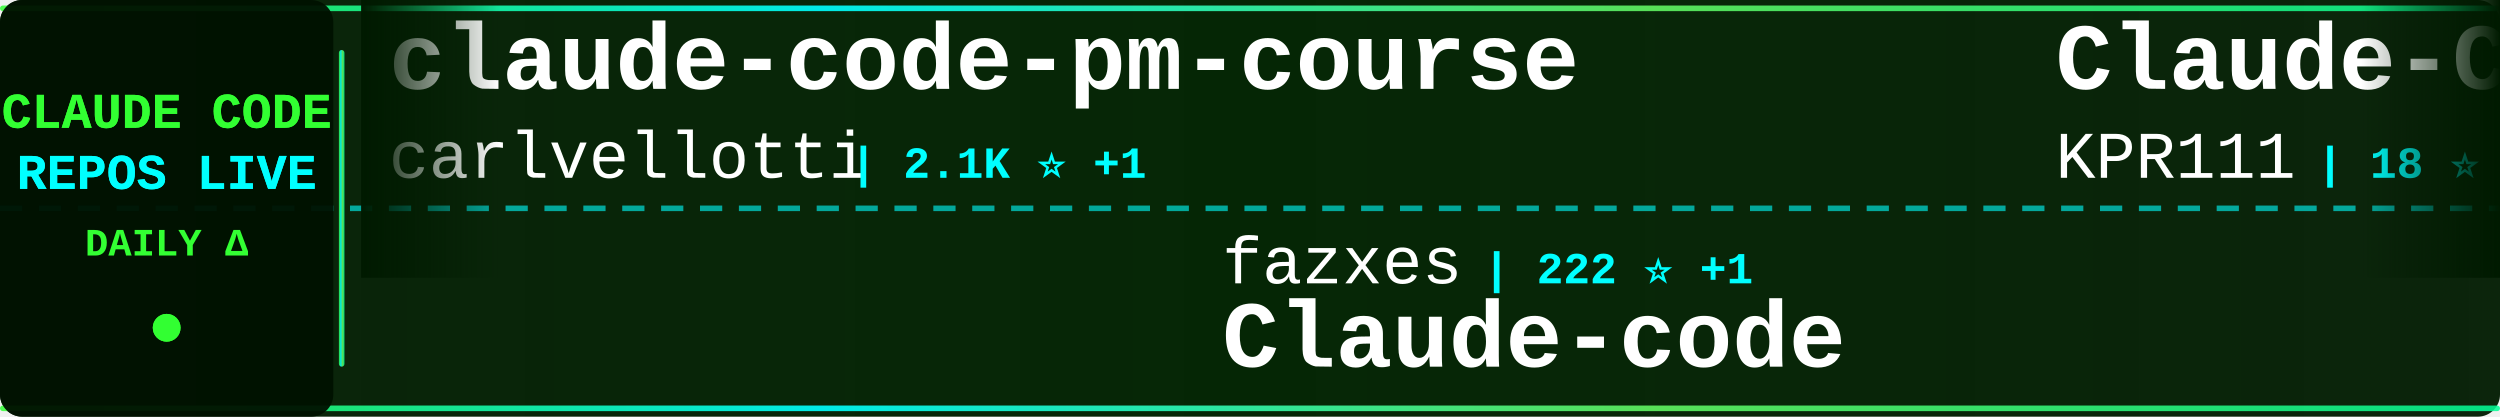
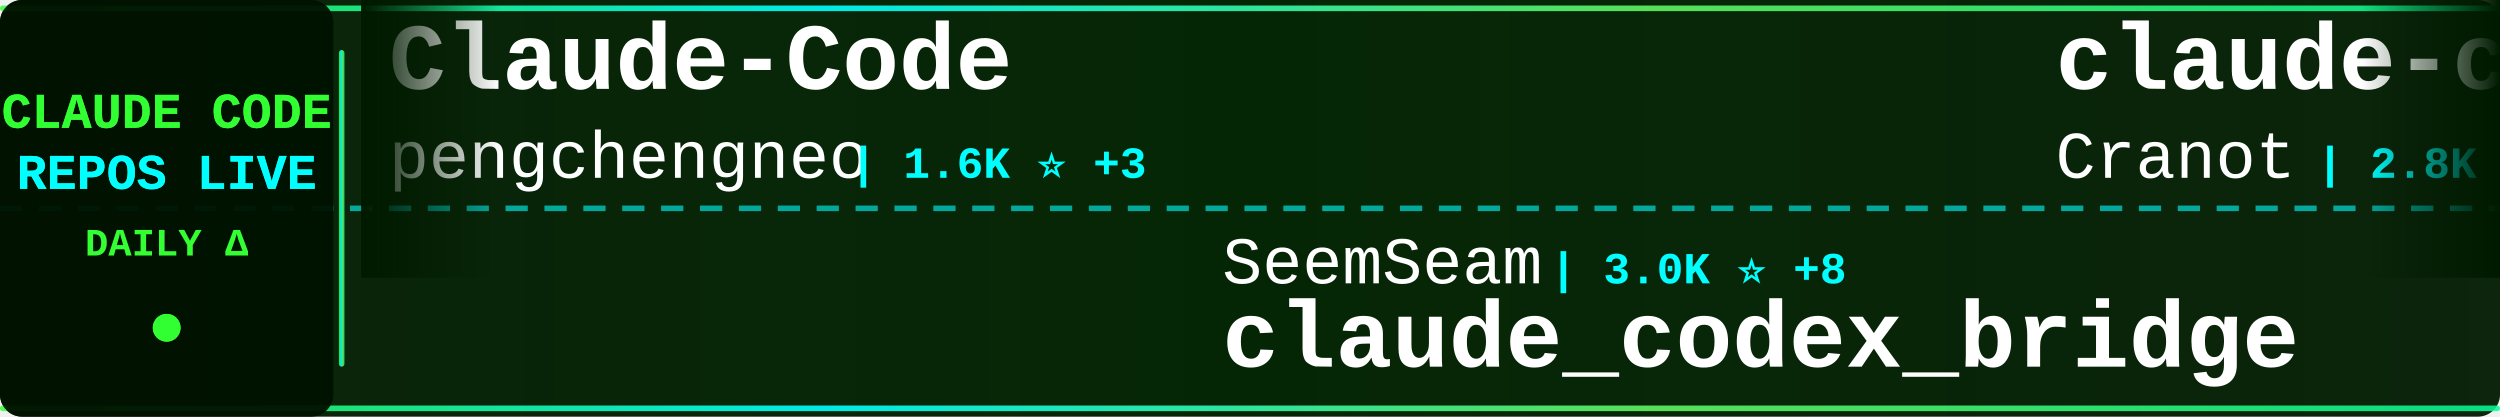
<svg xmlns="http://www.w3.org/2000/svg" width="900" height="150">
  <defs>
    <linearGradient id="tickerBg" x1="0%" y1="0%" x2="100%" y2="0%">
      <stop offset="0%" style="stop-color:#001a00;stop-opacity:0.95" />
      <stop offset="50%" style="stop-color:#002200;stop-opacity:0.98" />
      <stop offset="100%" style="stop-color:#001a00;stop-opacity:0.95" />
    </linearGradient>
    <linearGradient id="borderGrad" x1="0%" y1="0%" x2="100%" y2="0%">
      <stop offset="0%" style="stop-color:#33ff33;stop-opacity:0.85">
        <animate attributeName="stop-opacity" values="0.85;1;0.85" dur="2s" repeatCount="indefinite" />
      </stop>
      <stop offset="33%" style="stop-color:#00ffff;stop-opacity:0.9">
        <animate attributeName="stop-opacity" values="0.9;1;0.9" dur="2.2s" repeatCount="indefinite" />
      </stop>
      <stop offset="66%" style="stop-color:#66ff66;stop-opacity:0.85">
        <animate attributeName="stop-opacity" values="0.85;1;0.85" dur="1.8s" repeatCount="indefinite" />
      </stop>
      <stop offset="100%" style="stop-color:#00ff99;stop-opacity:0.85">
        <animate attributeName="stop-opacity" values="0.85;1;0.85" dur="2s" repeatCount="indefinite" />
      </stop>
    </linearGradient>
    <filter id="textGlow">
      <feGaussianBlur stdDeviation="0.1" result="coloredBlur" />
      <feMerge>
        <feMergeNode in="coloredBlur" />
        <feMergeNode in="SourceGraphic" />
      </feMerge>
    </filter>
    <filter id="metricGlow">
      <feGaussianBlur stdDeviation="0.2" result="coloredBlur" />
      <feMerge>
        <feMergeNode in="coloredBlur" />
        <feMergeNode in="SourceGraphic" />
      </feMerge>
    </filter>
    <linearGradient id="leftFade" x1="0%" y1="0%" x2="100%" y2="0%">
      <stop offset="0%" style="stop-color:#001a00;stop-opacity:1" />
      <stop offset="100%" style="stop-color:#001a00;stop-opacity:0" />
    </linearGradient>
    <linearGradient id="rightFade" x1="0%" y1="0%" x2="100%" y2="0%">
      <stop offset="0%" style="stop-color:#001a00;stop-opacity:0" />
      <stop offset="100%" style="stop-color:#001a00;stop-opacity:1" />
    </linearGradient>
  </defs>
  <rect width="900" height="150" fill="url(#tickerBg)" rx="8" />
  <rect x="0" y="2" width="900" height="2" fill="url(#borderGrad)" rx="1" />
  <rect x="0" y="146" width="900" height="2" fill="url(#borderGrad)" rx="1" />
  <line x1="0" y1="75" x2="900" y2="75" stroke="#00ffff" stroke-width="2" stroke-dasharray="8 6" opacity="0.6" />
  <rect x="0" y="0" width="120" height="150" fill="#001100" opacity="0.95" rx="8" />
  <text x="60" y="46" font-family="'Courier New', monospace" font-size="18" font-weight="bold" fill="#33ff33" text-anchor="middle" filter="url(#textGlow)">
    CLAUDE CODE
  </text>
  <text x="60" y="68" font-family="'Courier New', monospace" font-size="18" font-weight="bold" fill="#00ffff" text-anchor="middle" filter="url(#textGlow)">
    REPOS LIVE
  </text>
  <text x="60" y="92" font-family="'Courier New', monospace" font-size="14" font-weight="bold" fill="#33ff33" text-anchor="middle">
    DAILY Δ
  </text>
  <circle cx="60" cy="118" r="5" fill="#33ff33" filter="url(#metricGlow)">
    <animate attributeName="r" values="4;6;4" dur="1.5s" repeatCount="indefinite" />
    <animate attributeName="opacity" values="0.6;1;0.6" dur="1.5s" repeatCount="indefinite" />
  </circle>
  <rect x="122" y="18" width="2" height="114" fill="url(#borderGrad)" rx="1" />
  <clipPath id="tickerClip">
    <rect x="130" y="0" width="770" height="150" />
  </clipPath>
  <g clip-path="url(#tickerClip)">
    <g id="tickerItems">
      <animateTransform attributeName="transform" attributeType="XML" type="translate" from="0 0" to="-3000 0" dur="54s" repeatCount="indefinite" />
      <g transform="translate(0, 0)">
-         <text x="140" y="32" font-family="'Courier New', monospace" font-size="34" font-weight="bold" fill="#ffffff">claude-code-pm-course</text>
-         <text x="140" y="64" font-family="'Courier New', monospace" font-size="24" font-weight="normal" fill="#ffffff" opacity="1.0">carlvellotti</text>
-         <text x="306" y="64" font-family="'Courier New', monospace" font-size="16" font-weight="bold" fill="#00ffff"> | 2.1K ⭐ +1</text>
+         <text x="140" y="32" font-family="'Courier New', monospace" font-size="34" font-weight="bold" fill="#ffffff">Claude-Code</text>
+         <text x="140" y="64" font-family="'Courier New', monospace" font-size="24" font-weight="normal" fill="#ffffff" opacity="1.0">pengchengneo</text>
+         <text x="306" y="64" font-family="'Courier New', monospace" font-size="16" font-weight="bold" fill="#00ffff"> | 1.6K ⭐ +3</text>
      </g>
      <g transform="translate(300, 0)">
-         <text x="140" y="102" font-family="'Courier New', monospace" font-size="24" font-weight="normal" fill="#ffffff" opacity="1.0">fazxes</text>
-         <text x="234" y="102" font-family="'Courier New', monospace" font-size="16" font-weight="bold" fill="#00ffff"> | 222 ⭐ +1</text>
-         <text x="140" y="132" font-family="'Courier New', monospace" font-size="34" font-weight="bold" fill="#ffffff">Claude-code</text>
+         <text x="140" y="102" font-family="'Courier New', monospace" font-size="24" font-weight="normal" fill="#ffffff" opacity="1.0">SeemSeam</text>
+         <text x="258" y="102" font-family="'Courier New', monospace" font-size="16" font-weight="bold" fill="#00ffff"> | 3.0K ⭐ +8</text>
+         <text x="140" y="132" font-family="'Courier New', monospace" font-size="34" font-weight="bold" fill="#ffffff">claude_codex_bridge</text>
      </g>
      <g transform="translate(600, 0)">
-         <text x="140" y="32" font-family="'Courier New', monospace" font-size="34" font-weight="bold" fill="#ffffff">Claude-Code</text>
-         <text x="140" y="64" font-family="'Courier New', monospace" font-size="24" font-weight="normal" fill="#ffffff" opacity="1.0">KPR111</text>
-         <text x="234" y="64" font-family="'Courier New', monospace" font-size="16" font-weight="bold" fill="#00ffff"> | 18 ⭐</text>
+         <text x="140" y="32" font-family="'Courier New', monospace" font-size="34" font-weight="bold" fill="#ffffff">claude-code-guide</text>
+         <text x="140" y="64" font-family="'Courier New', monospace" font-size="24" font-weight="normal" fill="#ffffff" opacity="1.0">Cranot</text>
+         <text x="234" y="64" font-family="'Courier New', monospace" font-size="16" font-weight="bold" fill="#00ffff"> | 2.8K ⭐ +2</text>
      </g>
      <g transform="translate(900, 0)">
-         <text x="140" y="102" font-family="'Courier New', monospace" font-size="24" font-weight="normal" fill="#ffffff" opacity="1.0">1rgs</text>
-         <text x="210" y="102" font-family="'Courier New', monospace" font-size="16" font-weight="bold" fill="#00ffff"> | 3.6K ⭐ +3</text>
-         <text x="140" y="132" font-family="'Courier New', monospace" font-size="34" font-weight="bold" fill="#ffffff">claude-code-proxy</text>
+         <text x="140" y="102" font-family="'Courier New', monospace" font-size="24" font-weight="normal" fill="#ffffff" opacity="1.0">carlvellotti</text>
+         <text x="306" y="102" font-family="'Courier New', monospace" font-size="16" font-weight="bold" fill="#00ffff"> | 2.1K ⭐ +1</text>
+         <text x="140" y="132" font-family="'Courier New', monospace" font-size="34" font-weight="bold" fill="#ffffff">claude-code-pm-course</text>
      </g>
      <g transform="translate(1200, 0)">
-         <text x="140" y="32" font-family="'Courier New', monospace" font-size="34" font-weight="bold" fill="#ffffff">claude-code-hub</text>
-         <text x="140" y="64" font-family="'Courier New', monospace" font-size="24" font-weight="normal" fill="#ffffff" opacity="1.0">ding113</text>
-         <text x="246" y="64" font-family="'Courier New', monospace" font-size="16" font-weight="bold" fill="#00ffff"> | 3.1K ⭐ +1</text>
+         <text x="140" y="32" font-family="'Courier New', monospace" font-size="34" font-weight="bold" fill="#ffffff">oh-my-claudecode</text>
+         <text x="140" y="64" font-family="'Courier New', monospace" font-size="24" font-weight="normal" fill="#ffffff" opacity="1.0">Yeachan-Heo</text>
+         <text x="294" y="64" font-family="'Courier New', monospace" font-size="16" font-weight="bold" fill="#00ffff"> | 36.7K ⭐ +39</text>
      </g>
      <g transform="translate(1500, 0)">
-         <text x="140" y="102" font-family="'Courier New', monospace" font-size="24" font-weight="normal" fill="#ffffff" opacity="1.0">jeremylongshore</text>
-         <text x="342" y="102" font-family="'Courier New', monospace" font-size="16" font-weight="bold" fill="#00ffff"> | 2.4K ⭐ +4</text>
-         <text x="140" y="132" font-family="'Courier New', monospace" font-size="34" font-weight="bold" fill="#ffffff">claude-code-plugins-plus...</text>
+         <text x="140" y="102" font-family="'Courier New', monospace" font-size="24" font-weight="normal" fill="#ffffff" opacity="1.0">digitalsamba</text>
+         <text x="306" y="102" font-family="'Courier New', monospace" font-size="16" font-weight="bold" fill="#00ffff"> | 1.5K ⭐ +10</text>
+         <text x="140" y="132" font-family="'Courier New', monospace" font-size="34" font-weight="bold" fill="#ffffff">claude-code-video-toolki...</text>
      </g>
      <g transform="translate(1800, 0)">
-         <text x="140" y="32" font-family="'Courier New', monospace" font-size="34" font-weight="bold" fill="#ffffff">claude-coder</text>
-         <text x="140" y="64" font-family="'Courier New', monospace" font-size="24" font-weight="normal" fill="#ffffff" opacity="1.0">kodu-ai</text>
-         <text x="246" y="64" font-family="'Courier New', monospace" font-size="16" font-weight="bold" fill="#00ffff"> | 5.3K ⭐ +2</text>
+         <text x="140" y="32" font-family="'Courier New', monospace" font-size="34" font-weight="bold" fill="#ffffff">claude-code-hooks-master...</text>
+         <text x="140" y="64" font-family="'Courier New', monospace" font-size="24" font-weight="normal" fill="#ffffff" opacity="1.0">disler</text>
+         <text x="234" y="64" font-family="'Courier New', monospace" font-size="16" font-weight="bold" fill="#00ffff"> | 3.8K ⭐ +3</text>
      </g>
      <g transform="translate(2100, 0)">
-         <text x="140" y="102" font-family="'Courier New', monospace" font-size="24" font-weight="normal" fill="#ffffff" opacity="1.0">alejandrobalderas</text>
-         <text x="366" y="102" font-family="'Courier New', monospace" font-size="16" font-weight="bold" fill="#00ffff"> | 2.3K ⭐ +13</text>
-         <text x="140" y="132" font-family="'Courier New', monospace" font-size="34" font-weight="bold" fill="#ffffff">claude-code-from-source</text>
+         <text x="140" y="102" font-family="'Courier New', monospace" font-size="24" font-weight="normal" fill="#ffffff" opacity="1.0">ChinaSiro</text>
+         <text x="270" y="102" font-family="'Courier New', monospace" font-size="16" font-weight="bold" fill="#00ffff"> | 9.4K ⭐ +2</text>
+         <text x="140" y="132" font-family="'Courier New', monospace" font-size="34" font-weight="bold" fill="#ffffff">claude-code-sourcemap</text>
      </g>
      <g transform="translate(2400, 0)">
-         <text x="140" y="32" font-family="'Courier New', monospace" font-size="34" font-weight="bold" fill="#ffffff">free-claude-code</text>
-         <text x="140" y="64" font-family="'Courier New', monospace" font-size="24" font-weight="normal" fill="#ffffff" opacity="1.0">Alishahryar1</text>
-         <text x="306" y="64" font-family="'Courier New', monospace" font-size="16" font-weight="bold" fill="#00ffff"> | 35.9K ⭐ +273</text>
+         <text x="140" y="32" font-family="'Courier New', monospace" font-size="34" font-weight="bold" fill="#ffffff">Claude-Code</text>
+         <text x="140" y="64" font-family="'Courier New', monospace" font-size="24" font-weight="normal" fill="#ffffff" opacity="1.0">OrcaWhisper</text>
+         <text x="294" y="64" font-family="'Courier New', monospace" font-size="16" font-weight="bold" fill="#00ffff"> | 78 ⭐</text>
      </g>
      <g transform="translate(2700, 0)">
-         <text x="140" y="102" font-family="'Courier New', monospace" font-size="24" font-weight="normal" fill="#ffffff" opacity="1.0">Yeachan-Heo</text>
-         <text x="294" y="102" font-family="'Courier New', monospace" font-size="16" font-weight="bold" fill="#00ffff"> | 36.7K ⭐ +34</text>
-         <text x="140" y="132" font-family="'Courier New', monospace" font-size="34" font-weight="bold" fill="#ffffff">oh-my-claudecode</text>
+         <text x="140" y="102" font-family="'Courier New', monospace" font-size="24" font-weight="normal" fill="#ffffff" opacity="1.0">andrew-kramer-inno</text>
+         <text x="378" y="102" font-family="'Courier New', monospace" font-size="16" font-weight="bold" fill="#00ffff"> | 589 ⭐</text>
+         <text x="140" y="132" font-family="'Courier New', monospace" font-size="34" font-weight="bold" fill="#ffffff">claude-code-source-build</text>
      </g>
      <g transform="translate(3000, 0)">
-         <text x="140" y="32" font-family="'Courier New', monospace" font-size="34" font-weight="bold" fill="#ffffff">claude-code-pm-course</text>
-         <text x="140" y="64" font-family="'Courier New', monospace" font-size="24" font-weight="normal" fill="#ffffff" opacity="1.0">carlvellotti</text>
-         <text x="306" y="64" font-family="'Courier New', monospace" font-size="16" font-weight="bold" fill="#00ffff"> | 2.1K ⭐ +1</text>
+         <text x="140" y="32" font-family="'Courier New', monospace" font-size="34" font-weight="bold" fill="#ffffff">Claude-Code</text>
+         <text x="140" y="64" font-family="'Courier New', monospace" font-size="24" font-weight="normal" fill="#ffffff" opacity="1.0">pengchengneo</text>
+         <text x="306" y="64" font-family="'Courier New', monospace" font-size="16" font-weight="bold" fill="#00ffff"> | 1.6K ⭐ +3</text>
      </g>
      <g transform="translate(3300, 0)">
-         <text x="140" y="102" font-family="'Courier New', monospace" font-size="24" font-weight="normal" fill="#ffffff" opacity="1.0">fazxes</text>
-         <text x="234" y="102" font-family="'Courier New', monospace" font-size="16" font-weight="bold" fill="#00ffff"> | 222 ⭐ +1</text>
-         <text x="140" y="132" font-family="'Courier New', monospace" font-size="34" font-weight="bold" fill="#ffffff">Claude-code</text>
+         <text x="140" y="102" font-family="'Courier New', monospace" font-size="24" font-weight="normal" fill="#ffffff" opacity="1.0">SeemSeam</text>
+         <text x="258" y="102" font-family="'Courier New', monospace" font-size="16" font-weight="bold" fill="#00ffff"> | 3.0K ⭐ +8</text>
+         <text x="140" y="132" font-family="'Courier New', monospace" font-size="34" font-weight="bold" fill="#ffffff">claude_codex_bridge</text>
      </g>
      <g transform="translate(3600, 0)">
-         <text x="140" y="32" font-family="'Courier New', monospace" font-size="34" font-weight="bold" fill="#ffffff">Claude-Code</text>
-         <text x="140" y="64" font-family="'Courier New', monospace" font-size="24" font-weight="normal" fill="#ffffff" opacity="1.0">KPR111</text>
-         <text x="234" y="64" font-family="'Courier New', monospace" font-size="16" font-weight="bold" fill="#00ffff"> | 18 ⭐</text>
+         <text x="140" y="32" font-family="'Courier New', monospace" font-size="34" font-weight="bold" fill="#ffffff">claude-code-guide</text>
+         <text x="140" y="64" font-family="'Courier New', monospace" font-size="24" font-weight="normal" fill="#ffffff" opacity="1.0">Cranot</text>
+         <text x="234" y="64" font-family="'Courier New', monospace" font-size="16" font-weight="bold" fill="#00ffff"> | 2.8K ⭐ +2</text>
      </g>
      <g transform="translate(3900, 0)">
-         <text x="140" y="102" font-family="'Courier New', monospace" font-size="24" font-weight="normal" fill="#ffffff" opacity="1.0">1rgs</text>
-         <text x="210" y="102" font-family="'Courier New', monospace" font-size="16" font-weight="bold" fill="#00ffff"> | 3.6K ⭐ +3</text>
-         <text x="140" y="132" font-family="'Courier New', monospace" font-size="34" font-weight="bold" fill="#ffffff">claude-code-proxy</text>
+         <text x="140" y="102" font-family="'Courier New', monospace" font-size="24" font-weight="normal" fill="#ffffff" opacity="1.0">carlvellotti</text>
+         <text x="306" y="102" font-family="'Courier New', monospace" font-size="16" font-weight="bold" fill="#00ffff"> | 2.1K ⭐ +1</text>
+         <text x="140" y="132" font-family="'Courier New', monospace" font-size="34" font-weight="bold" fill="#ffffff">claude-code-pm-course</text>
      </g>
    </g>
  </g>
  <rect x="130" y="0" width="50" height="100" fill="url(#leftFade)" />
  <rect x="850" y="0" width="50" height="100" fill="url(#rightFade)" />
</svg>
